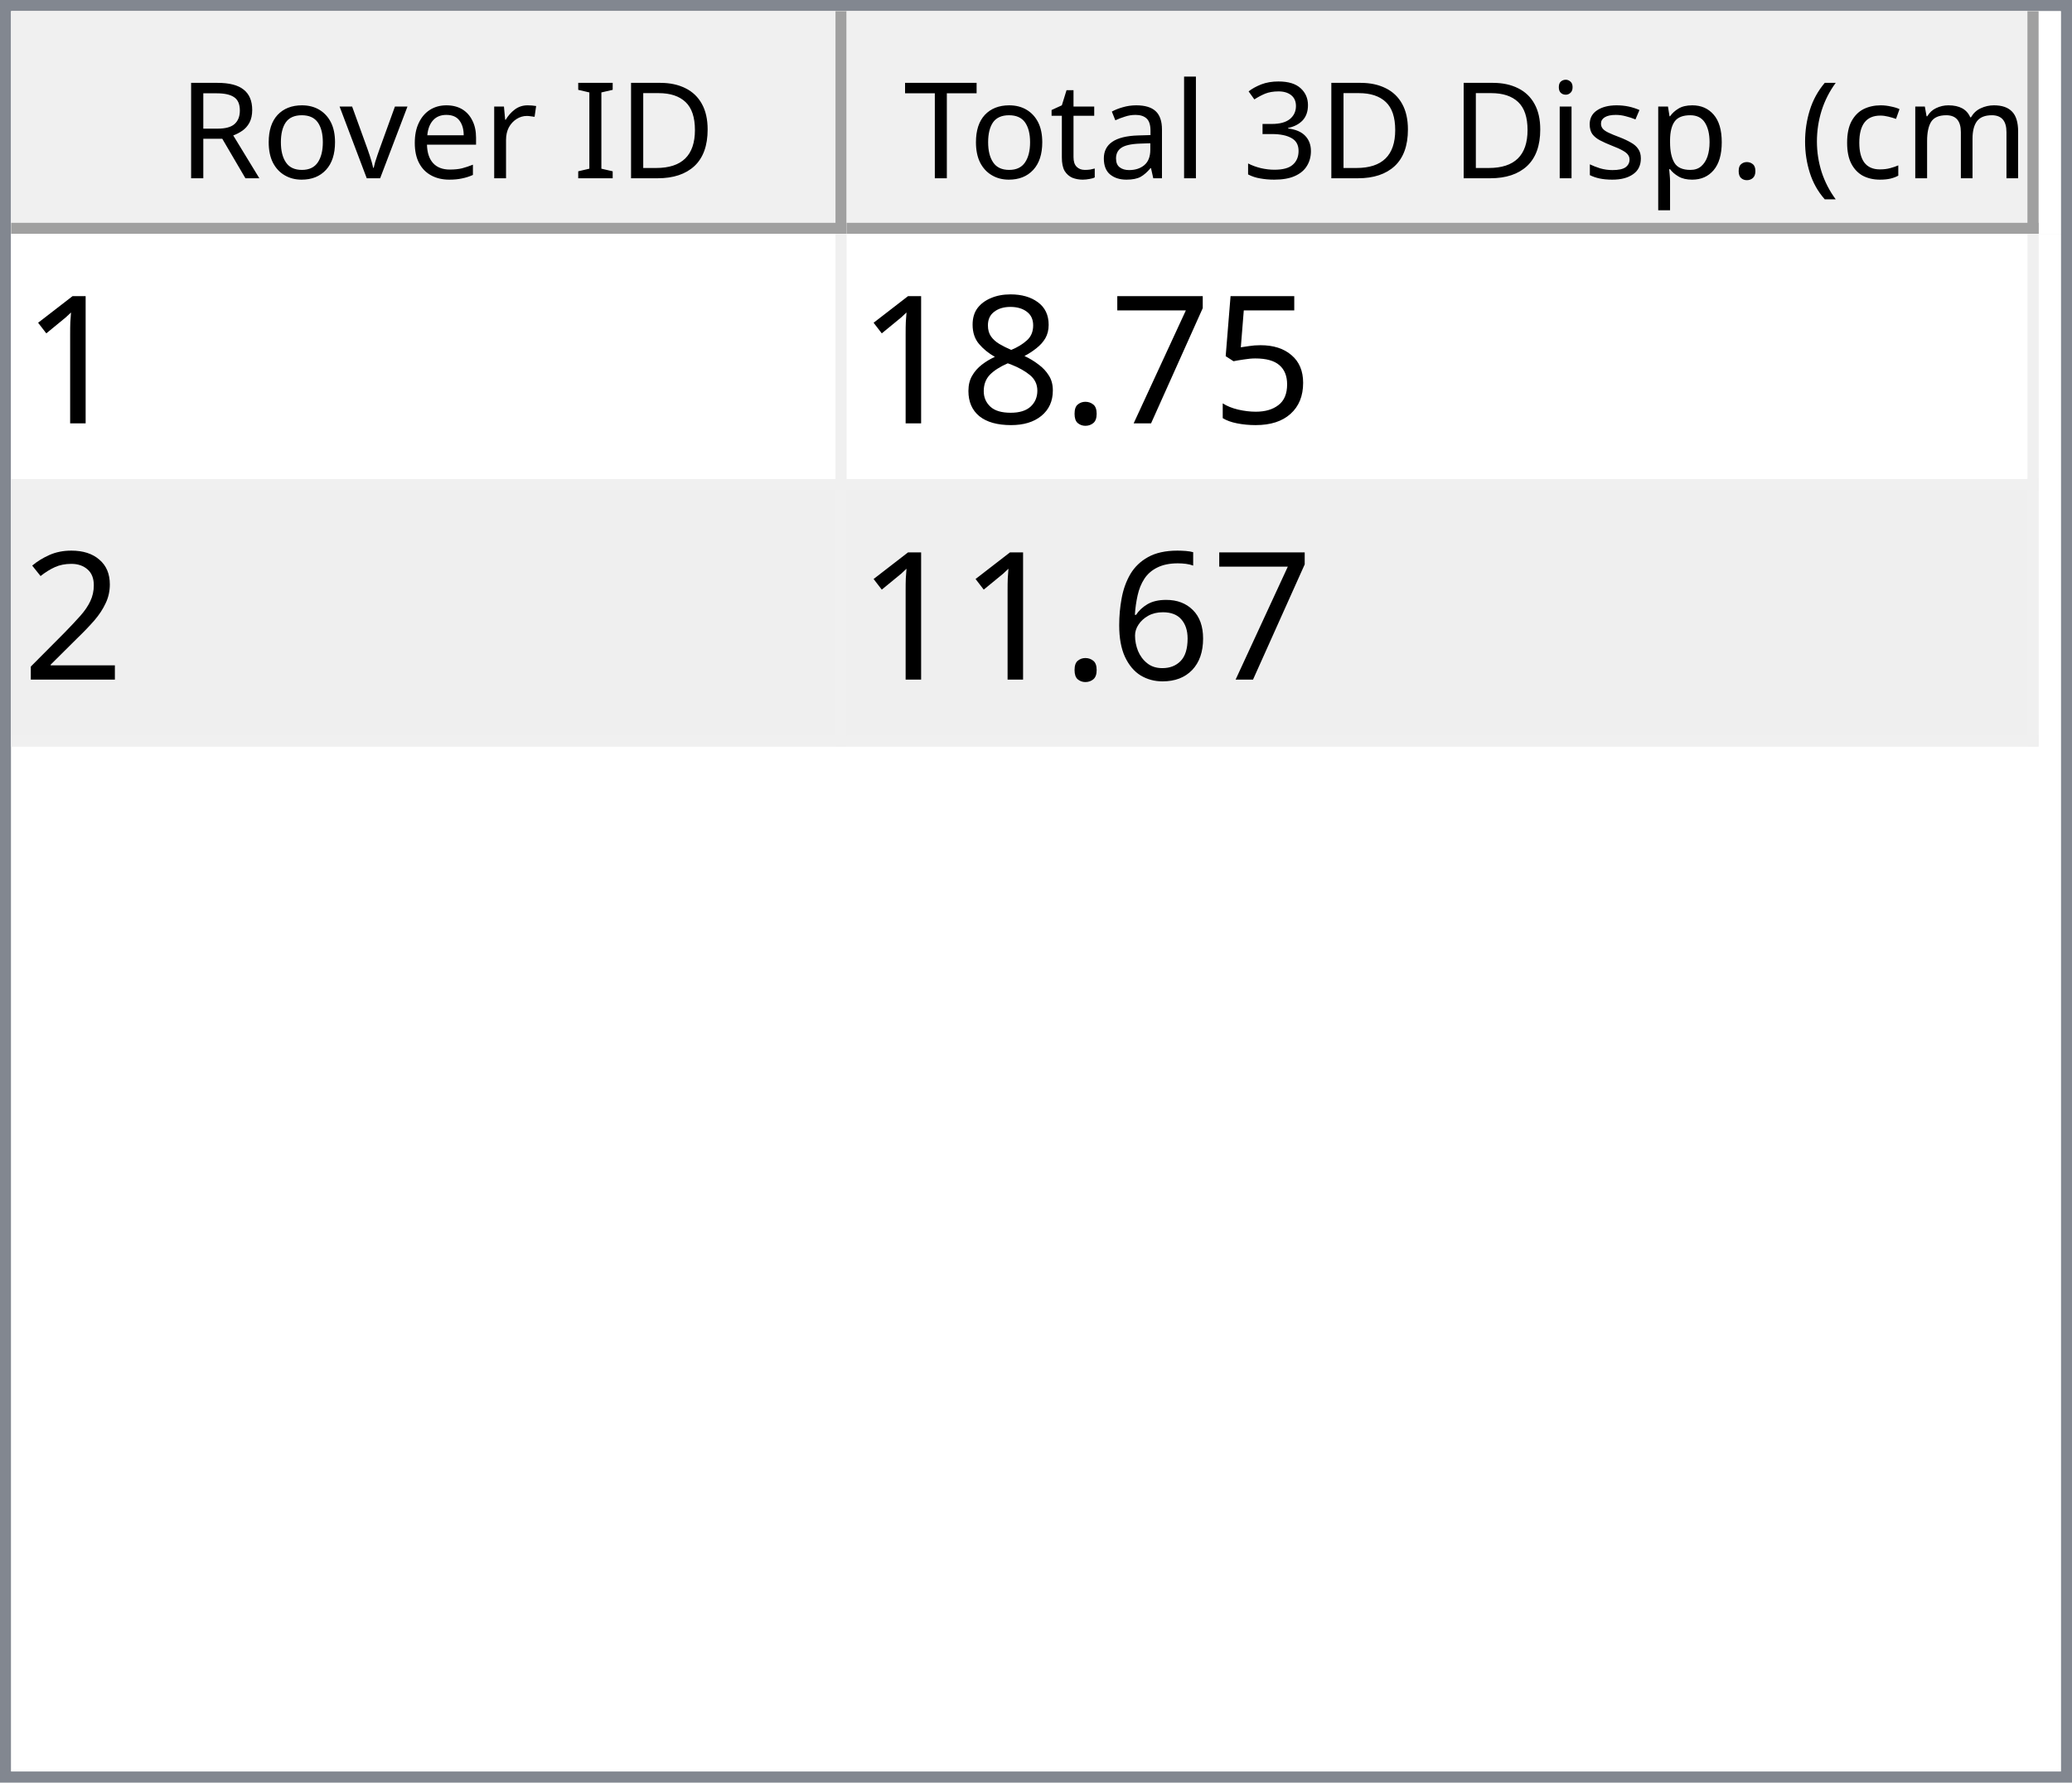
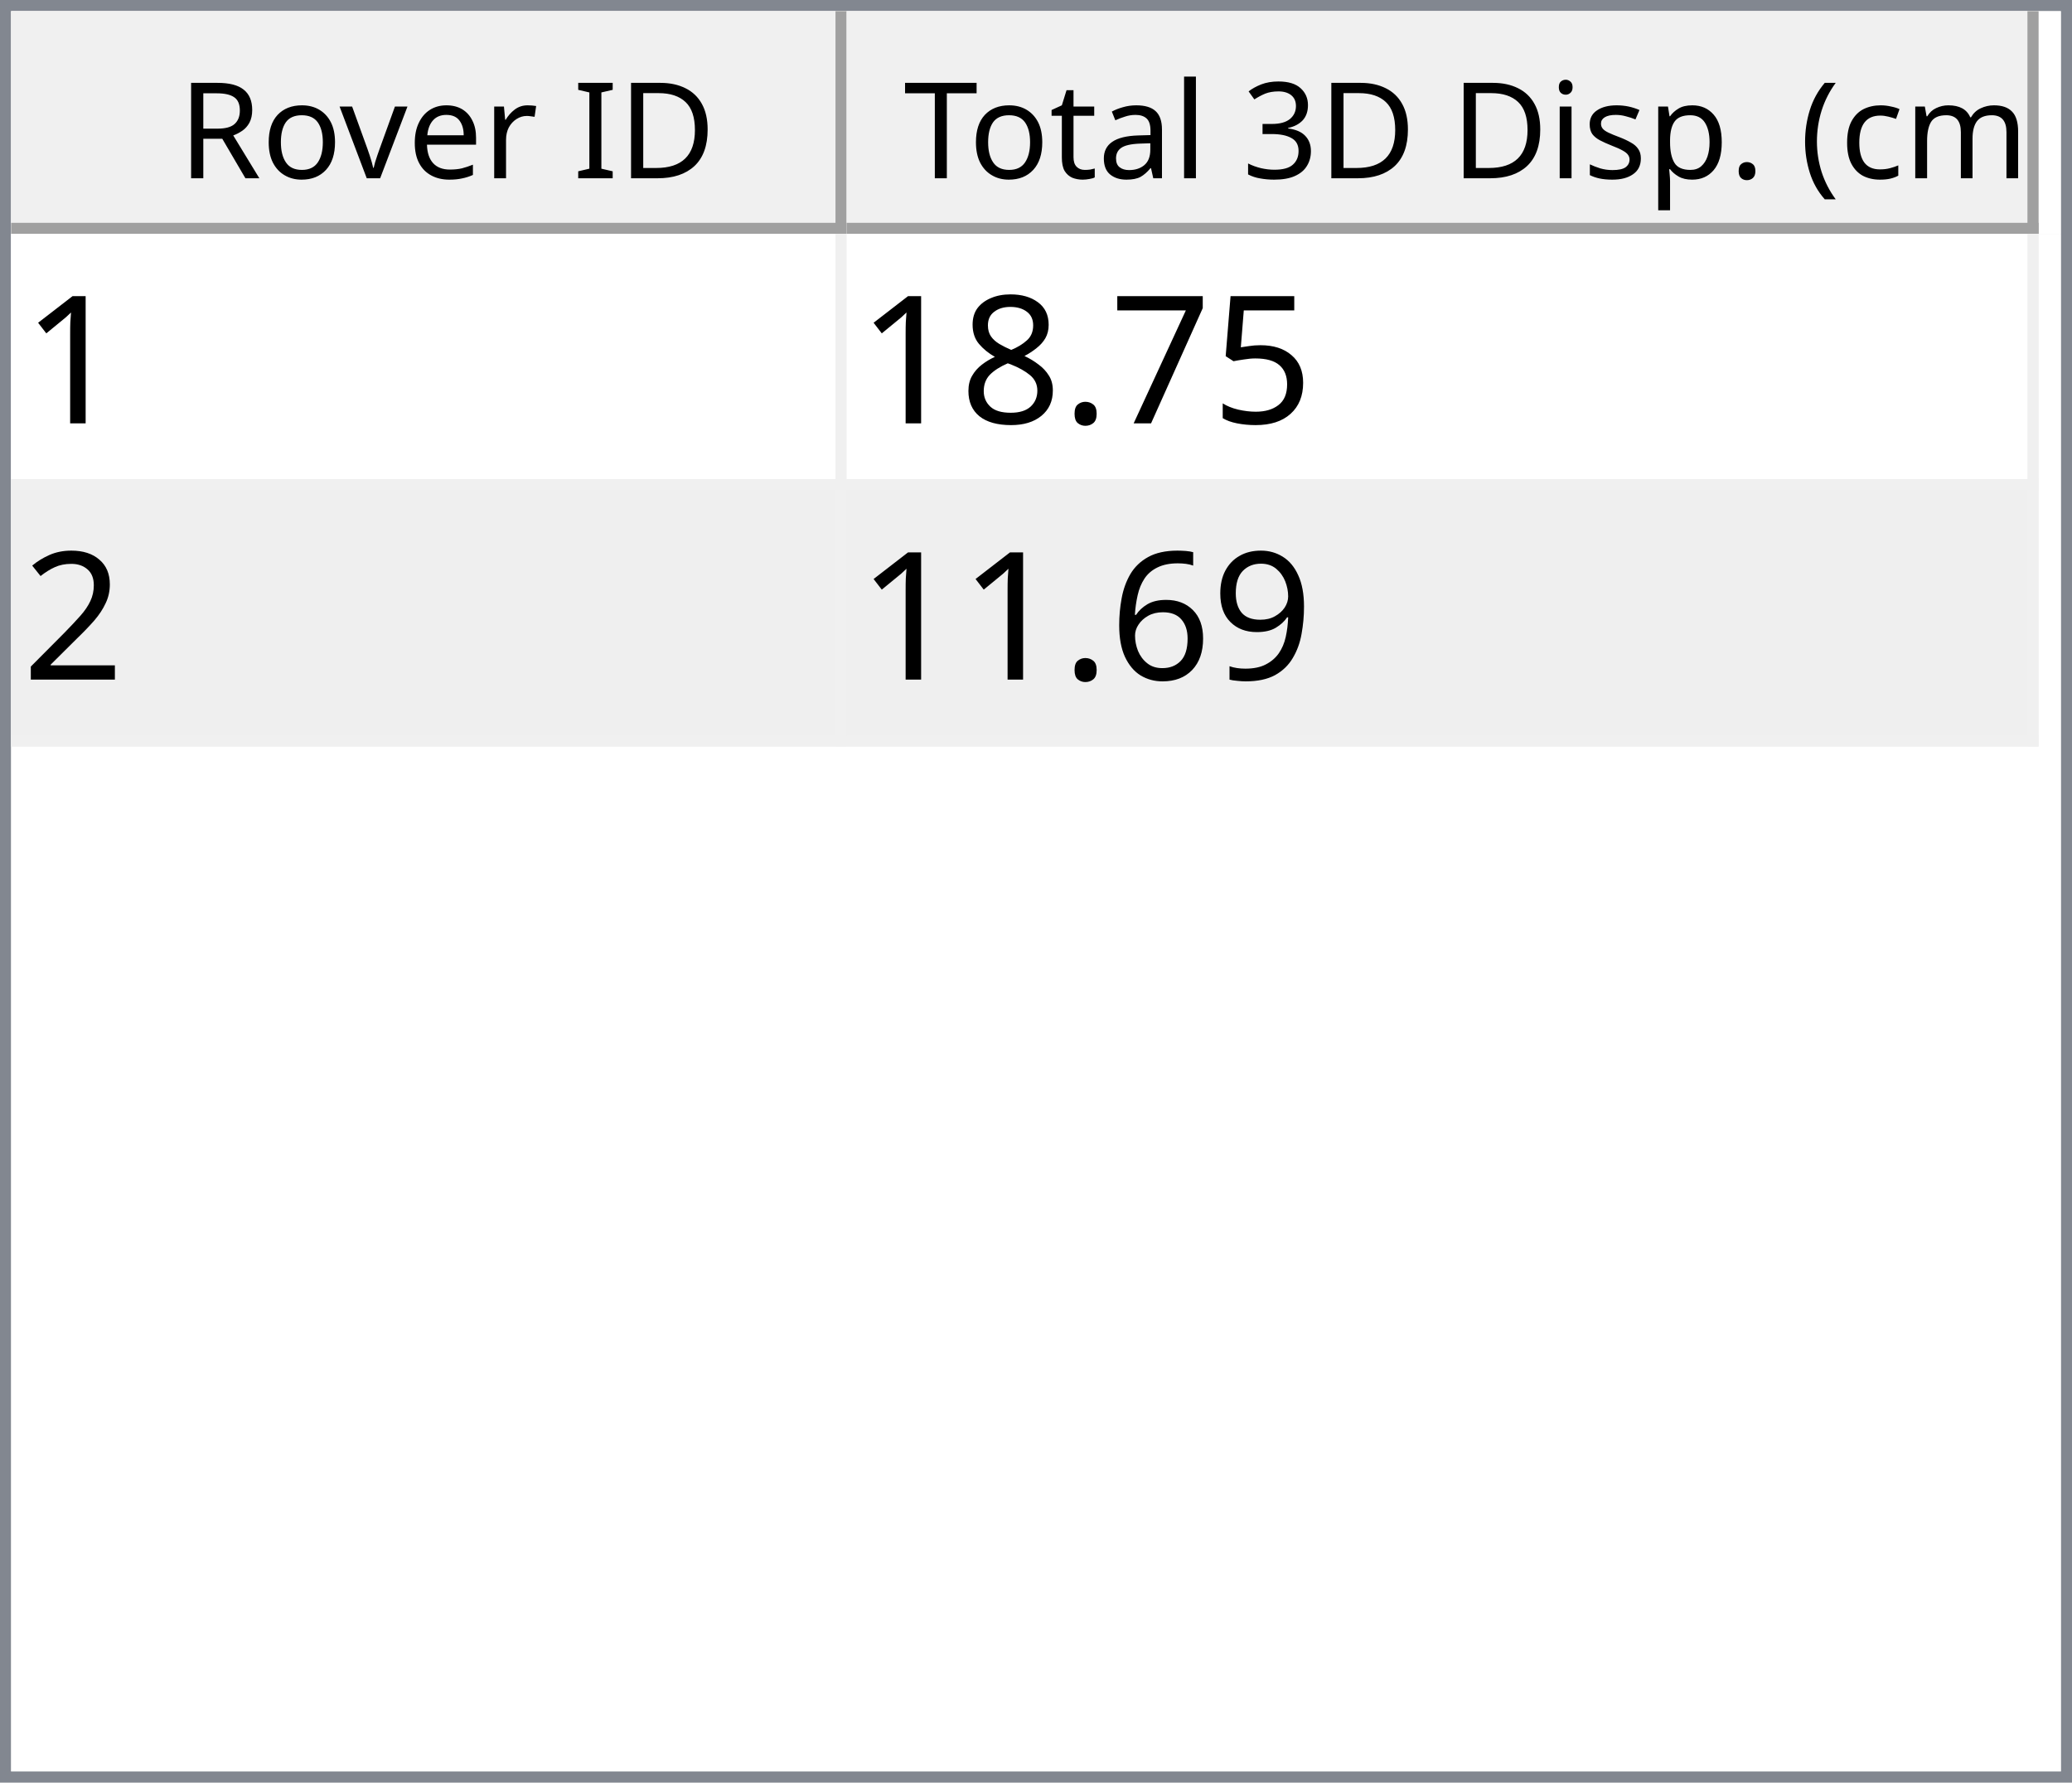
<svg xmlns="http://www.w3.org/2000/svg" style="fill-opacity:1; color-rendering:auto; color-interpolation:auto; text-rendering:auto; stroke:black; stroke-linecap:square; stroke-miterlimit:10; shape-rendering:auto; stroke-opacity:1; fill:black; stroke-dasharray:none; font-weight:normal; stroke-width:1; font-family:'Dialog'; font-style:normal; stroke-linejoin:miter; font-size:12px; stroke-dashoffset:0; image-rendering:auto;" width="186" height="160">
  <defs id="genericDefs" />
  <g>
    <defs id="defs1">
      <clipPath clipPathUnits="userSpaceOnUse" id="clipPath1">
        <path d="M0 0 L186 0 L186 160 L0 160 L0 0 Z" />
      </clipPath>
      <clipPath clipPathUnits="userSpaceOnUse" id="clipPath2">
        <path d="M0 0 L0 160 L186 160 L186 0 Z" />
      </clipPath>
      <clipPath clipPathUnits="userSpaceOnUse" id="clipPath3">
        <path d="M0 0 L0 20 L184 20 L184 0 Z" />
      </clipPath>
      <clipPath clipPathUnits="userSpaceOnUse" id="clipPath4">
        <path d="M0 0 L0 20 L75 20 L75 0 Z" />
      </clipPath>
      <clipPath clipPathUnits="userSpaceOnUse" id="clipPath5">
        <path d="M1 1 L1 19 L74 19 L74 1 Z" />
      </clipPath>
      <clipPath clipPathUnits="userSpaceOnUse" id="clipPath6">
        <path d="M0 0 L0 18 L73 18 L73 0 Z" />
      </clipPath>
      <clipPath clipPathUnits="userSpaceOnUse" id="clipPath7">
        <path d="M-0.5 -0.5 L-0.5 19.5 L74.5 19.5 L74.5 -0.5 Z" />
      </clipPath>
      <clipPath clipPathUnits="userSpaceOnUse" id="clipPath8">
        <path d="M0 0 L0 20 L107 20 L107 0 Z" />
      </clipPath>
      <clipPath clipPathUnits="userSpaceOnUse" id="clipPath9">
        <path d="M1 1 L1 19 L106 19 L106 1 Z" />
      </clipPath>
      <clipPath clipPathUnits="userSpaceOnUse" id="clipPath10">
        <path d="M0 0 L0 18 L105 18 L105 0 Z" />
      </clipPath>
      <clipPath clipPathUnits="userSpaceOnUse" id="clipPath11">
        <path d="M-0.5 -0.5 L-0.5 19.5 L106.5 19.5 L106.5 -0.5 Z" />
      </clipPath>
      <clipPath clipPathUnits="userSpaceOnUse" id="clipPath12">
        <path d="M0 0 L0 138 L184 138 L184 0 Z" />
      </clipPath>
      <clipPath clipPathUnits="userSpaceOnUse" id="clipPath13">
        <path d="M0 0 L0 46 L182 46 L182 0 Z" />
      </clipPath>
      <clipPath clipPathUnits="userSpaceOnUse" id="clipPath14">
        <path d="M-0.5 -0.5 L-0.5 45.5 L181.5 45.5 L181.5 -0.5 Z" />
      </clipPath>
      <clipPath clipPathUnits="userSpaceOnUse" id="clipPath15">
        <path d="M0 0 L0 22 L74 22 L74 0 Z" />
      </clipPath>
      <clipPath clipPathUnits="userSpaceOnUse" id="clipPath16">
        <path d="M0 0 L0 22 L106 22 L106 0 Z" />
      </clipPath>
      <font horiz-adv-x="64.551" id="font1">
        <font-face ascent="107.91" descent="25.098" units-per-em="100" style="font-style:normal; font-family:Segoe UI; font-weight:normal;" />
        <missing-glyph horiz-adv-x="64.551" d="M8.109 0 L8.109 68.266 L56.453 68.266 L56.453 0 L8.109 0 ZM15.328 7.234 L49.219 7.234 L49.219 61.031 L15.328 61.031 L15.328 7.234 Z" />
        <glyph unicode="D" horiz-adv-x="70.117" d="M9.188 0 L9.188 70.016 L28.516 70.016 Q65.531 70.016 65.531 35.891 Q65.531 19.672 55.25 9.836 Q44.969 0 27.734 0 L9.188 0 ZM17.391 62.594 L17.391 7.422 L27.828 7.422 Q41.609 7.422 49.273 14.797 Q56.938 22.172 56.938 35.688 Q56.938 62.594 28.328 62.594 L17.391 62.594 Z" />
        <glyph unicode="I" horiz-adv-x="26.611" d="M17.391 0 L9.188 0 L9.188 70.016 L17.391 70.016 L17.391 0 Z" />
        <glyph unicode=" " horiz-adv-x="27.393" d="" />
        <glyph unicode="r" horiz-adv-x="34.766" d="M34.188 41.891 Q32.078 43.5 28.125 43.5 Q23 43.5 19.555 38.672 Q16.109 33.844 16.109 25.484 L16.109 0 L8.109 0 L8.109 50 L16.109 50 L16.109 39.703 L16.312 39.703 Q18.016 44.969 21.531 47.922 Q25.047 50.875 29.391 50.875 Q32.516 50.875 34.188 50.203 L34.188 41.891 Z" />
        <glyph unicode="e" horiz-adv-x="52.295" d="M48.297 23 L12.984 23 Q13.188 14.656 17.484 10.109 Q21.781 5.562 29.297 5.562 Q37.75 5.562 44.828 11.141 L44.828 3.609 Q38.234 -1.172 27.391 -1.172 Q16.797 -1.172 10.742 5.641 Q4.688 12.453 4.688 24.812 Q4.688 36.469 11.305 43.82 Q17.922 51.172 27.734 51.172 Q37.547 51.172 42.922 44.828 Q48.297 38.484 48.297 27.203 L48.297 23 ZM40.094 29.781 Q40.047 36.719 36.75 40.578 Q33.453 44.438 27.594 44.438 Q21.922 44.438 17.969 40.383 Q14.016 36.328 13.094 29.781 L40.094 29.781 Z" />
        <glyph unicode="v" horiz-adv-x="47.9" d="M47.406 50 L27.484 0 L19.625 0 L0.688 50 L9.469 50 L22.172 13.672 Q23.578 9.672 23.922 6.688 L24.125 6.688 Q24.609 10.453 25.688 13.484 L38.969 50 L47.406 50 Z" />
        <glyph unicode="o" horiz-adv-x="58.594" d="M29 -1.172 Q17.922 -1.172 11.305 5.836 Q4.688 12.844 4.688 24.422 Q4.688 37.016 11.57 44.094 Q18.453 51.172 30.172 51.172 Q41.359 51.172 47.633 44.289 Q53.906 37.406 53.906 25.203 Q53.906 13.234 47.141 6.031 Q40.375 -1.172 29 -1.172 ZM29.594 44.438 Q21.875 44.438 17.383 39.188 Q12.891 33.938 12.891 24.703 Q12.891 15.828 17.43 10.695 Q21.969 5.562 29.594 5.562 Q37.359 5.562 41.531 10.594 Q45.703 15.625 45.703 24.906 Q45.703 34.281 41.531 39.359 Q37.359 44.438 29.594 44.438 Z" />
        <glyph unicode="R" horiz-adv-x="59.814" d="M59.375 0 L49.609 0 L37.891 19.625 Q36.281 22.359 34.766 24.289 Q33.25 26.219 31.664 27.438 Q30.078 28.656 28.25 29.219 Q26.422 29.781 24.125 29.781 L17.391 29.781 L17.391 0 L9.188 0 L9.188 70.016 L30.078 70.016 Q34.672 70.016 38.555 68.867 Q42.438 67.719 45.289 65.375 Q48.141 63.031 49.758 59.547 Q51.375 56.062 51.375 51.375 Q51.375 47.703 50.273 44.656 Q49.172 41.609 47.148 39.211 Q45.125 36.812 42.266 35.133 Q39.406 33.453 35.844 32.516 L35.844 32.328 Q37.594 31.547 38.891 30.547 Q40.188 29.547 41.359 28.18 Q42.531 26.812 43.68 25.078 Q44.828 23.344 46.234 21.047 L59.375 0 ZM17.391 62.594 L17.391 37.203 L28.516 37.203 Q31.594 37.203 34.203 38.133 Q36.812 39.062 38.719 40.797 Q40.625 42.531 41.703 45.047 Q42.781 47.562 42.781 50.688 Q42.781 56.297 39.141 59.445 Q35.5 62.594 28.609 62.594 L17.391 62.594 Z" />
        <glyph unicode=")" horiz-adv-x="30.176" d="M8.297 -15.922 L1.172 -15.922 Q16.406 2.344 16.406 26.812 Q16.406 51.469 1.078 70.016 L8.297 70.016 Q23.531 52.156 23.531 26.703 Q23.531 1.375 8.297 -15.922 Z" />
        <glyph unicode="m" horiz-adv-x="86.133" d="M79.109 0 L71.094 0 L71.094 28.719 Q71.094 37.016 68.531 40.727 Q65.969 44.438 59.906 44.438 Q54.781 44.438 51.195 39.75 Q47.609 35.062 47.609 28.516 L47.609 0 L39.594 0 L39.594 29.688 Q39.594 44.438 28.219 44.438 Q22.953 44.438 19.531 40.016 Q16.109 35.594 16.109 28.516 L16.109 0 L8.109 0 L8.109 50 L16.109 50 L16.109 42.094 L16.312 42.094 Q21.625 51.172 31.844 51.172 Q36.969 51.172 40.773 48.312 Q44.578 45.453 46 40.828 Q51.562 51.172 62.594 51.172 Q79.109 51.172 79.109 30.812 L79.109 0 Z" />
        <glyph unicode="c" horiz-adv-x="46.191" d="M42.188 2.297 Q36.422 -1.172 28.516 -1.172 Q17.828 -1.172 11.258 5.789 Q4.688 12.75 4.688 23.828 Q4.688 36.188 11.766 43.68 Q18.844 51.172 30.672 51.172 Q37.25 51.172 42.281 48.734 L42.281 40.531 Q36.719 44.438 30.375 44.438 Q22.703 44.438 17.797 38.945 Q12.891 33.453 12.891 24.516 Q12.891 15.719 17.508 10.641 Q22.125 5.562 29.891 5.562 Q36.422 5.562 42.188 9.906 L42.188 2.297 Z" />
        <glyph unicode="(" horiz-adv-x="30.176" d="M29.109 -15.922 L21.969 -15.922 Q6.844 1.375 6.844 26.703 Q6.844 52.156 21.969 70.016 L29.203 70.016 Q13.875 51.469 13.875 26.812 Q13.875 2.344 29.109 -15.922 Z" />
        <glyph unicode="." horiz-adv-x="21.68" d="M10.891 -1.078 Q8.641 -1.078 7.055 0.539 Q5.469 2.156 5.469 4.391 Q5.469 6.641 7.055 8.273 Q8.641 9.906 10.891 9.906 Q13.188 9.906 14.797 8.273 Q16.406 6.641 16.406 4.391 Q16.406 2.156 14.797 0.539 Q13.188 -1.078 10.891 -1.078 Z" />
        <glyph unicode="p" horiz-adv-x="58.789" d="M16.312 7.234 L16.109 7.234 L16.109 -23 L8.109 -23 L8.109 50 L16.109 50 L16.109 41.219 L16.312 41.219 Q22.219 51.172 33.594 51.172 Q43.266 51.172 48.688 44.461 Q54.109 37.75 54.109 26.469 Q54.109 13.922 48 6.375 Q41.891 -1.172 31.297 -1.172 Q21.578 -1.172 16.312 7.234 ZM16.109 27.391 L16.109 20.406 Q16.109 14.203 20.141 9.883 Q24.172 5.562 30.375 5.562 Q37.641 5.562 41.773 11.133 Q45.906 16.703 45.906 26.609 Q45.906 34.969 42.047 39.703 Q38.188 44.438 31.594 44.438 Q24.609 44.438 20.359 39.578 Q16.109 34.719 16.109 27.391 Z" />
        <glyph unicode="s" horiz-adv-x="42.432" d="M5.078 1.812 L5.078 10.406 Q11.625 5.562 19.484 5.562 Q30.031 5.562 30.031 12.594 Q30.031 14.594 29.125 15.992 Q28.219 17.391 26.68 18.461 Q25.141 19.531 23.07 20.383 Q21 21.234 18.609 22.172 Q15.281 23.484 12.766 24.828 Q10.25 26.172 8.57 27.859 Q6.891 29.547 6.031 31.695 Q5.172 33.844 5.172 36.719 Q5.172 40.234 6.789 42.945 Q8.406 45.656 11.086 47.484 Q13.766 49.312 17.211 50.242 Q20.656 51.172 24.312 51.172 Q30.812 51.172 35.938 48.922 L35.938 40.828 Q30.422 44.438 23.25 44.438 Q21 44.438 19.195 43.922 Q17.391 43.406 16.094 42.477 Q14.797 41.547 14.086 40.258 Q13.375 38.969 13.375 37.406 Q13.375 35.453 14.086 34.133 Q14.797 32.812 16.164 31.789 Q17.531 30.766 19.484 29.938 Q21.438 29.109 23.922 28.125 Q27.25 26.859 29.883 25.516 Q32.516 24.172 34.375 22.484 Q36.234 20.797 37.234 18.602 Q38.234 16.406 38.234 13.375 Q38.234 9.672 36.602 6.938 Q34.969 4.203 32.234 2.398 Q29.5 0.594 25.93 -0.289 Q22.359 -1.172 18.453 -1.172 Q10.75 -1.172 5.078 1.812 Z" />
        <glyph unicode="i" horiz-adv-x="24.219" d="M12.203 62.703 Q10.062 62.703 8.547 64.164 Q7.031 65.625 7.031 67.875 Q7.031 70.125 8.547 71.609 Q10.062 73.094 12.203 73.094 Q14.406 73.094 15.945 71.609 Q17.484 70.125 17.484 67.875 Q17.484 65.719 15.945 64.211 Q14.406 62.703 12.203 62.703 ZM16.109 0 L8.109 0 L8.109 50 L16.109 50 L16.109 0 Z" />
        <glyph unicode="3" horiz-adv-x="53.906" d="M46.531 19.828 Q46.531 15.094 44.75 11.211 Q42.969 7.328 39.719 4.57 Q36.469 1.812 31.93 0.297 Q27.391 -1.219 21.922 -1.219 Q11.922 -1.219 6 2.594 L6 11.188 Q13.094 5.609 22.219 5.609 Q25.875 5.609 28.828 6.539 Q31.781 7.469 33.906 9.227 Q36.031 10.984 37.18 13.477 Q38.328 15.969 38.328 19.094 Q38.328 32.812 18.797 32.812 L12.984 32.812 L12.984 39.594 L18.5 39.594 Q35.797 39.594 35.797 52.484 Q35.797 64.406 22.609 64.406 Q15.188 64.406 8.688 59.422 L8.688 67.188 Q15.375 71.188 24.609 71.188 Q29 71.188 32.57 69.969 Q36.141 68.75 38.68 66.555 Q41.219 64.359 42.609 61.281 Q44 58.203 44 54.5 Q44 40.672 30.031 36.719 L30.031 36.531 Q33.594 36.141 36.625 34.797 Q39.656 33.453 41.852 31.305 Q44.047 29.156 45.289 26.25 Q46.531 23.344 46.531 19.828 Z" />
        <glyph unicode="l" horiz-adv-x="24.219" d="M16.109 0 L8.109 0 L8.109 74.031 L16.109 74.031 L16.109 0 Z" />
        <glyph unicode="a" horiz-adv-x="50.879" d="M43.891 0 L35.891 0 L35.891 7.812 L35.688 7.812 Q30.469 -1.172 20.312 -1.172 Q12.844 -1.172 8.617 2.781 Q4.391 6.734 4.391 13.281 Q4.391 27.297 20.906 29.594 L35.891 31.688 Q35.891 44.438 25.594 44.438 Q16.547 44.438 9.281 38.281 L9.281 46.484 Q16.656 51.172 26.266 51.172 Q43.891 51.172 43.891 32.516 L43.891 0 ZM35.891 25.297 L23.828 23.641 Q18.266 22.859 15.43 20.875 Q12.594 18.891 12.594 13.875 Q12.594 10.203 15.211 7.883 Q17.828 5.562 22.172 5.562 Q28.125 5.562 32.008 9.742 Q35.891 13.922 35.891 20.312 L35.891 25.297 Z" />
        <glyph unicode="t" horiz-adv-x="33.887" d="M31.297 0.484 Q28.469 -1.078 23.828 -1.078 Q10.688 -1.078 10.688 13.578 L10.688 43.172 L2.094 43.172 L2.094 50 L10.688 50 L10.688 62.203 L18.703 64.797 L18.703 50 L31.297 50 L31.297 43.172 L18.703 43.172 L18.703 14.984 Q18.703 9.969 20.414 7.82 Q22.125 5.672 26.078 5.672 Q29.109 5.672 31.297 7.328 L31.297 0.484 Z" />
        <glyph unicode="T" horiz-adv-x="52.393" d="M50.594 62.594 L30.375 62.594 L30.375 0 L22.172 0 L22.172 62.594 L2 62.594 L2 70.016 L50.594 70.016 L50.594 62.594 Z" />
      </font>
      <font horiz-adv-x="75.0" id="font2">
        <font-face ascent="100.537" descent="21.973" units-per-em="100" style="font-style:normal; font-family:sans-serif; font-weight:normal;" />
        <missing-glyph horiz-adv-x="75.0" d="M12.5 0 L12.5 62.5 L62.5 62.5 L62.5 0 L12.5 0 ZM14.062 1.562 L60.938 1.562 L60.938 60.938 L14.062 60.938 L14.062 1.562 Z" />
        <glyph unicode="1" horiz-adv-x="55.615" d="M37.25 0 L28.469 0 L28.469 56 Q25.297 52.984 20.141 49.953 Q14.984 46.922 10.891 45.406 L10.891 53.906 Q18.266 57.375 23.781 62.305 Q29.297 67.234 31.594 71.875 L37.25 71.875 L37.25 0 Z" />
        <glyph unicode="5" horiz-adv-x="55.615" d="M4.156 18.75 L13.375 19.531 Q14.406 12.797 18.141 9.398 Q21.875 6 27.156 6 Q33.5 6 37.891 10.789 Q42.281 15.578 42.281 23.484 Q42.281 31 38.062 35.352 Q33.844 39.703 27 39.703 Q22.75 39.703 19.336 37.773 Q15.922 35.844 13.969 32.766 L5.719 33.844 L12.641 70.609 L48.25 70.609 L48.25 62.203 L19.672 62.203 L15.828 42.969 Q22.266 47.469 29.344 47.469 Q38.719 47.469 45.164 40.969 Q51.609 34.469 51.609 24.266 Q51.609 14.547 45.953 7.469 Q39.062 -1.219 27.156 -1.219 Q17.391 -1.219 11.211 4.25 Q5.031 9.719 4.156 18.75 Z" />
        <glyph unicode="7" horiz-adv-x="55.615" d="M4.734 62.203 L4.734 70.656 L51.078 70.656 L51.078 63.812 Q44.234 56.547 37.523 44.484 Q30.812 32.422 27.156 19.672 Q24.516 10.688 23.781 0 L14.75 0 Q14.891 8.453 18.062 20.414 Q21.234 32.375 27.172 43.484 Q33.109 54.594 39.797 62.203 L4.734 62.203 Z" />
        <glyph unicode="." horiz-adv-x="27.783" d="M9.078 0 L9.078 10.016 L19.094 10.016 L19.094 0 L9.078 0 Z" />
        <glyph unicode="8" horiz-adv-x="55.615" d="M17.672 38.812 Q12.203 40.828 9.57 44.539 Q6.938 48.25 6.938 53.422 Q6.938 61.234 12.555 66.555 Q18.172 71.875 27.484 71.875 Q36.859 71.875 42.578 66.43 Q48.297 60.984 48.297 53.172 Q48.297 48.188 45.68 44.508 Q43.062 40.828 37.75 38.812 Q44.344 36.672 47.781 31.883 Q51.219 27.094 51.219 20.453 Q51.219 11.281 44.727 5.031 Q38.234 -1.219 27.641 -1.219 Q17.047 -1.219 10.547 5.055 Q4.047 11.328 4.047 20.703 Q4.047 27.688 7.594 32.398 Q11.141 37.109 17.672 38.812 ZM15.922 53.719 Q15.922 48.641 19.195 45.414 Q22.469 42.188 27.688 42.188 Q32.766 42.188 36.016 45.383 Q39.266 48.578 39.266 53.219 Q39.266 58.062 35.914 61.359 Q32.562 64.656 27.594 64.656 Q22.562 64.656 19.242 61.43 Q15.922 58.203 15.922 53.719 ZM13.094 20.656 Q13.094 16.891 14.875 13.375 Q16.656 9.859 20.172 7.93 Q23.688 6 27.734 6 Q34.031 6 38.133 10.055 Q42.234 14.109 42.234 20.359 Q42.234 26.703 38.016 30.859 Q33.797 35.016 27.438 35.016 Q21.234 35.016 17.164 30.914 Q13.094 26.812 13.094 20.656 Z" />
        <glyph unicode="2" horiz-adv-x="55.615" d="M50.344 8.453 L50.344 0 L3.031 0 Q2.938 3.172 4.047 6.109 Q5.859 10.938 9.836 15.625 Q13.812 20.312 21.344 26.469 Q33.016 36.031 37.117 41.625 Q41.219 47.219 41.219 52.203 Q41.219 57.422 37.477 61.008 Q33.734 64.594 27.734 64.594 Q21.391 64.594 17.578 60.789 Q13.766 56.984 13.719 50.25 L4.688 51.172 Q5.609 61.281 11.664 66.578 Q17.719 71.875 27.938 71.875 Q38.234 71.875 44.242 66.164 Q50.25 60.453 50.25 52 Q50.25 47.703 48.492 43.555 Q46.734 39.406 42.656 34.812 Q38.578 30.219 29.109 22.219 Q21.188 15.578 18.945 13.211 Q16.703 10.844 15.234 8.453 L50.344 8.453 Z" />
+         <glyph unicode="9" horiz-adv-x="55.615" d="M5.469 16.547 L13.922 17.328 Q14.984 11.375 18.016 8.688 Q21.047 6 25.781 6 Q29.828 6 32.883 7.859 Q35.938 9.719 37.891 12.82 Q39.844 15.922 41.164 21.195 Q42.484 26.469 42.484 31.938 Q42.484 32.516 42.438 33.688 Q39.797 29.5 35.234 26.883 Q30.672 24.266 25.344 24.266 Q16.453 24.266 10.305 30.711 Q4.156 37.156 4.156 47.703 Q4.156 58.594 10.578 65.234 Q17 71.875 26.656 71.875 Q33.641 71.875 39.43 68.117 Q45.219 64.359 48.219 57.398 Q51.219 50.438 51.219 37.25 Q51.219 23.531 48.242 15.406 Q45.266 7.281 39.383 3.031 Q33.5 -1.219 25.594 -1.219 Q17.188 -1.219 11.867 3.445 Q6.547 8.109 5.469 16.547 ZM41.453 48.141 Q41.453 55.719 37.43 60.156 Q33.406 64.594 27.734 64.594 Q21.875 64.594 17.531 59.812 Q13.188 55.031 13.188 47.406 Q13.188 40.578 17.312 36.305 Q21.438 32.031 27.484 32.031 Q33.594 32.031 37.523 36.305 Q41.453 40.578 41.453 48.141 Z" />
        <glyph unicode="6" horiz-adv-x="55.615" d="M49.75 54.047 L41.016 53.375 Q39.844 58.547 37.703 60.891 Q34.125 64.656 28.906 64.656 Q24.703 64.656 21.531 62.312 Q17.391 59.281 14.992 53.469 Q12.594 47.656 12.5 36.922 Q15.672 41.75 20.266 44.094 Q24.859 46.438 29.891 46.438 Q38.672 46.438 44.852 39.969 Q51.031 33.5 51.031 23.25 Q51.031 16.5 48.125 10.719 Q45.219 4.938 40.141 1.859 Q35.062 -1.219 28.609 -1.219 Q17.625 -1.219 10.695 6.859 Q3.766 14.938 3.766 33.5 Q3.766 54.25 11.422 63.672 Q18.109 71.875 29.438 71.875 Q37.891 71.875 43.289 67.141 Q48.688 62.406 49.75 54.047 ZM13.875 23.188 Q13.875 18.656 15.797 14.508 Q17.719 10.359 21.188 8.18 Q24.656 6 28.469 6 Q34.031 6 38.039 10.492 Q42.047 14.984 42.047 22.703 Q42.047 30.125 38.086 34.398 Q34.125 38.672 28.125 38.672 Q22.172 38.672 18.023 34.398 Q13.875 30.125 13.875 23.188 Z" />
      </font>
    </defs>
    <g style="fill:white; stroke:white;">
      <rect x="0" y="0" width="186" style="clip-path:url(#clipPath1); stroke:none;" height="160" />
    </g>
    <g style="fill:white; text-rendering:optimizeSpeed; color-rendering:optimizeSpeed; image-rendering:optimizeSpeed; shape-rendering:crispEdges; stroke:white; color-interpolation:sRGB;">
      <rect x="0" width="186" height="160" y="0" style="stroke:none;" />
      <path style="stroke:none;" d="M0 160 L186 160 L186 0 L0 0 Z" />
    </g>
    <g style="fill:rgb(240,240,240); font-family:'Segoe UI'; stroke:rgb(240,240,240);">
      <rect x="0" y="0" width="186" style="clip-path:url(#clipPath2); stroke:none;" height="160" />
    </g>
    <g style="fill:rgb(130,135,144); font-family:'Segoe UI'; stroke:rgb(130,135,144);">
      <path d="M0 0 L186 0 L186 160 L0 160 L0 0 ZM1 1 L185 1 L185 159 L1 159 L1 1 Z" style="fill-rule:evenodd; clip-path:url(#clipPath2); stroke:none;" />
    </g>
    <g style="fill:white; font-family:'Segoe UI'; stroke:white;" transform="translate(1,1)">
      <rect x="0" y="0" width="184" style="clip-path:url(#clipPath3); stroke:none;" height="20" />
    </g>
    <g style="fill:rgb(240,240,240); font-family:'Segoe UI'; stroke:rgb(240,240,240);" transform="translate(1,1)">
      <rect x="0" y="0" width="75" style="clip-path:url(#clipPath4); stroke:none;" height="20" />
    </g>
    <g style="font-family:'Segoe UI';" transform="translate(2,2)">
      <text x="14" xml:space="preserve" y="14" style="clip-path:url(#clipPath6); stroke:none;">Rover ID</text>
    </g>
    <g style="fill:rgb(160,160,160); font-family:'Segoe UI'; stroke:rgb(160,160,160); stroke-linejoin:bevel;" transform="translate(1.5,1.5)">
      <line x1="74" x2="74" y1="0" style="fill:none; clip-path:url(#clipPath7);" y2="19" />
    </g>
    <g style="fill:rgb(160,160,160); font-family:'Segoe UI'; stroke:rgb(160,160,160); stroke-linejoin:bevel;" transform="matrix(1,0,0,1,1,1) translate(0.5,0.5)">
      <line x1="0" x2="74" y1="19" style="fill:none; clip-path:url(#clipPath7);" y2="19" />
    </g>
    <g style="fill:rgb(240,240,240); font-family:'Segoe UI'; stroke:rgb(240,240,240);" transform="translate(76,1)">
      <rect x="0" y="0" width="107" style="clip-path:url(#clipPath8); stroke:none;" height="20" />
    </g>
    <g style="font-family:'Segoe UI';" transform="translate(77,2)">
      <text x="1" xml:space="preserve" y="14" style="clip-path:url(#clipPath10); stroke:none;"> Total 3D Disp. (cm)</text>
    </g>
    <g style="fill:rgb(160,160,160); font-family:'Segoe UI'; stroke:rgb(160,160,160); stroke-linejoin:bevel;" transform="translate(76.5,1.5)">
      <line x1="106" x2="106" y1="0" style="fill:none; clip-path:url(#clipPath11);" y2="19" />
    </g>
    <g style="fill:rgb(160,160,160); font-family:'Segoe UI'; stroke:rgb(160,160,160); stroke-linejoin:bevel;" transform="matrix(1,0,0,1,76,1) translate(0.5,0.5)">
      <line x1="0" x2="106" y1="19" style="fill:none; clip-path:url(#clipPath11);" y2="19" />
    </g>
    <g style="fill:white; font-family:'Segoe UI'; stroke:white;" transform="translate(1,21)">
      <rect x="0" y="0" width="184" style="clip-path:url(#clipPath12); stroke:none;" height="138" />
    </g>
    <g style="fill:rgb(240,240,240); font-size:16px; font-family:sans-serif; stroke:rgb(240,240,240);" transform="translate(1,21)">
      <rect x="0" y="0" width="182" style="clip-path:url(#clipPath13); stroke:none;" height="46" />
      <line transform="translate(0.5,0.5)" x1="0" x2="181" y1="22" style="clip-path:url(#clipPath14); fill:none; stroke-linejoin:bevel;" y2="22" />
    </g>
    <g transform="matrix(1,0,0,1,1,21) translate(0.5,0.5)" style="fill:rgb(240,240,240); font-size:16px; font-family:sans-serif; stroke:rgb(240,240,240); stroke-linejoin:bevel;">
      <line x1="0" x2="181" y1="45" style="fill:none; clip-path:url(#clipPath14);" y2="45" />
    </g>
    <g transform="matrix(1,0,0,1,1,21) translate(0.5,0.5)" style="fill:rgb(240,240,240); font-size:16px; font-family:sans-serif; stroke:rgb(240,240,240); stroke-linejoin:bevel;">
      <line x1="74" x2="74" y1="0" style="fill:none; clip-path:url(#clipPath14);" y2="45" />
    </g>
    <g transform="matrix(1,0,0,1,1,21) translate(0.5,0.5)" style="fill:rgb(240,240,240); font-size:16px; font-family:sans-serif; stroke:rgb(240,240,240); stroke-linejoin:bevel;">
      <line x1="181" x2="181" y1="0" style="fill:none; clip-path:url(#clipPath14);" y2="45" />
    </g>
    <g style="fill:white; font-size:16px; font-family:sans-serif; stroke:white;" transform="matrix(1,0,0,1,1,21)">
      <rect x="0" y="0" width="74" style="clip-path:url(#clipPath15); stroke:none;" height="22" />
      <text x="1" y="17" style="fill:black; clip-path:url(#clipPath15); stroke:none;" xml:space="preserve">1</text>
    </g>
    <g style="fill:white; font-size:16px; font-family:sans-serif; stroke:white;" transform="matrix(1,0,0,1,1,21) translate(75,0)">
      <rect x="0" y="0" width="106" style="clip-path:url(#clipPath16); stroke:none;" height="22" />
      <text x="1" y="17" style="fill:black; clip-path:url(#clipPath16); stroke:none;" xml:space="preserve">18.75</text>
    </g>
    <g style="fill:rgb(239,239,239); font-size:16px; font-family:sans-serif; stroke:rgb(239,239,239);" transform="matrix(1,0,0,1,1,21) translate(0,23)">
      <rect x="0" y="0" width="74" style="clip-path:url(#clipPath15); stroke:none;" height="22" />
      <text x="1" y="17" style="fill:black; clip-path:url(#clipPath15); stroke:none;" xml:space="preserve">2</text>
    </g>
    <g style="fill:rgb(239,239,239); font-size:16px; font-family:sans-serif; stroke:rgb(239,239,239);" transform="matrix(1,0,0,1,1,21) translate(75,23)">
      <rect x="0" y="0" width="106" style="clip-path:url(#clipPath16); stroke:none;" height="22" />
-       <text x="1" y="17" style="fill:black; clip-path:url(#clipPath16); stroke:none;" xml:space="preserve">11.67</text>
+       <text x="1" y="17" style="fill:black; clip-path:url(#clipPath16); stroke:none;" xml:space="preserve">11.69</text>
    </g>
  </g>
</svg>
